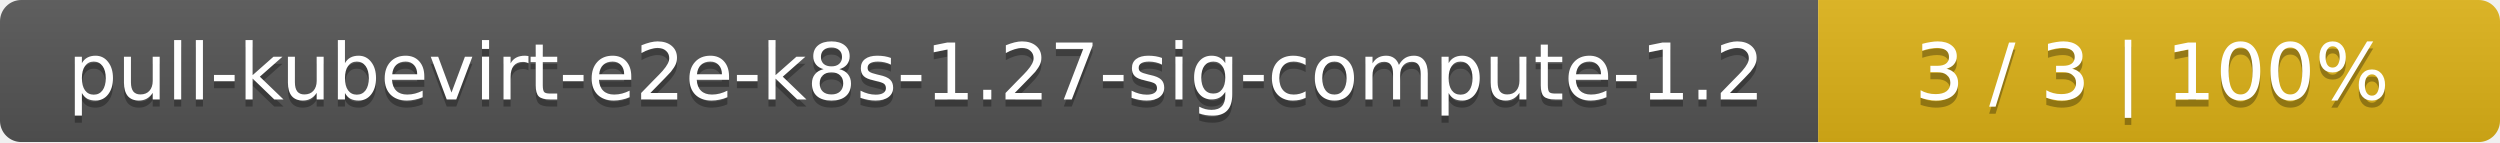
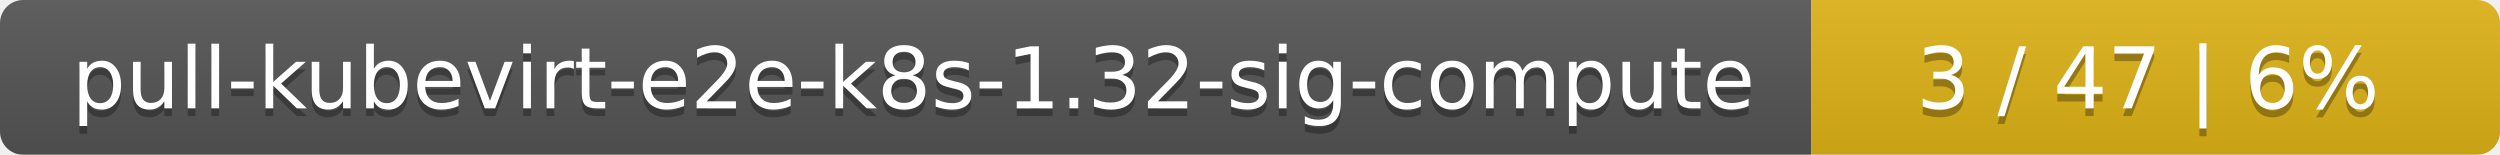
- <svg xmlns="http://www.w3.org/2000/svg" width="352" height="20">
+ <svg xmlns="http://www.w3.org/2000/svg" width="323" height="20">
  <linearGradient id="smooth" x2="0" y2="100%">
    <stop offset="0" stop-color="#bbb" stop-opacity=".1" />
    <stop offset="1" stop-opacity=".1" />
  </linearGradient>
  <mask id="round">
-     <rect width="352" height="20" rx="3" fill="#fff" />
+     <rect width="323" height="20" rx="3" fill="#fff" />
  </mask>
  <g mask="url(#round)">
-     <rect width="256" height="20" fill="#555" />
-     <rect x="256" width="96" height="20" fill="#dfb317" />
-     <rect width="352" height="20" fill="url(#smooth)" />
+     <rect width="234" height="20" fill="#555" />
+     <rect x="234" width="89" height="20" fill="#dfb317" />
+     <rect width="323" height="20" fill="url(#smooth)" />
  </g>
  <g fill="#fff" text-anchor="middle" font-family="DejaVu Sans,Verdana,Geneva,sans-serif" font-size="11">
-     <text x="129" y="15" fill="#010101" fill-opacity=".3">pull-kubevirt-e2e-k8s-1.27-sig-compute-1.2</text>
-     <text x="129" y="14">pull-kubevirt-e2e-k8s-1.27-sig-compute-1.2</text>
-     <text x="303" y="15" fill="#010101" fill-opacity=".3">3 / 3    |    100%</text>
-     <text x="303" y="14">3 / 3    |    100%</text>
+     <text x="118" y="15" fill="#010101" fill-opacity=".3">pull-kubevirt-e2e-k8s-1.32-sig-compute</text>
+     <text x="118" y="14">pull-kubevirt-e2e-k8s-1.32-sig-compute</text>
+     <text x="277.5" y="15" fill="#010101" fill-opacity=".3">3 / 47    |    6%</text>
+     <text x="277.5" y="14">3 / 47    |    6%</text>
  </g>
</svg>
